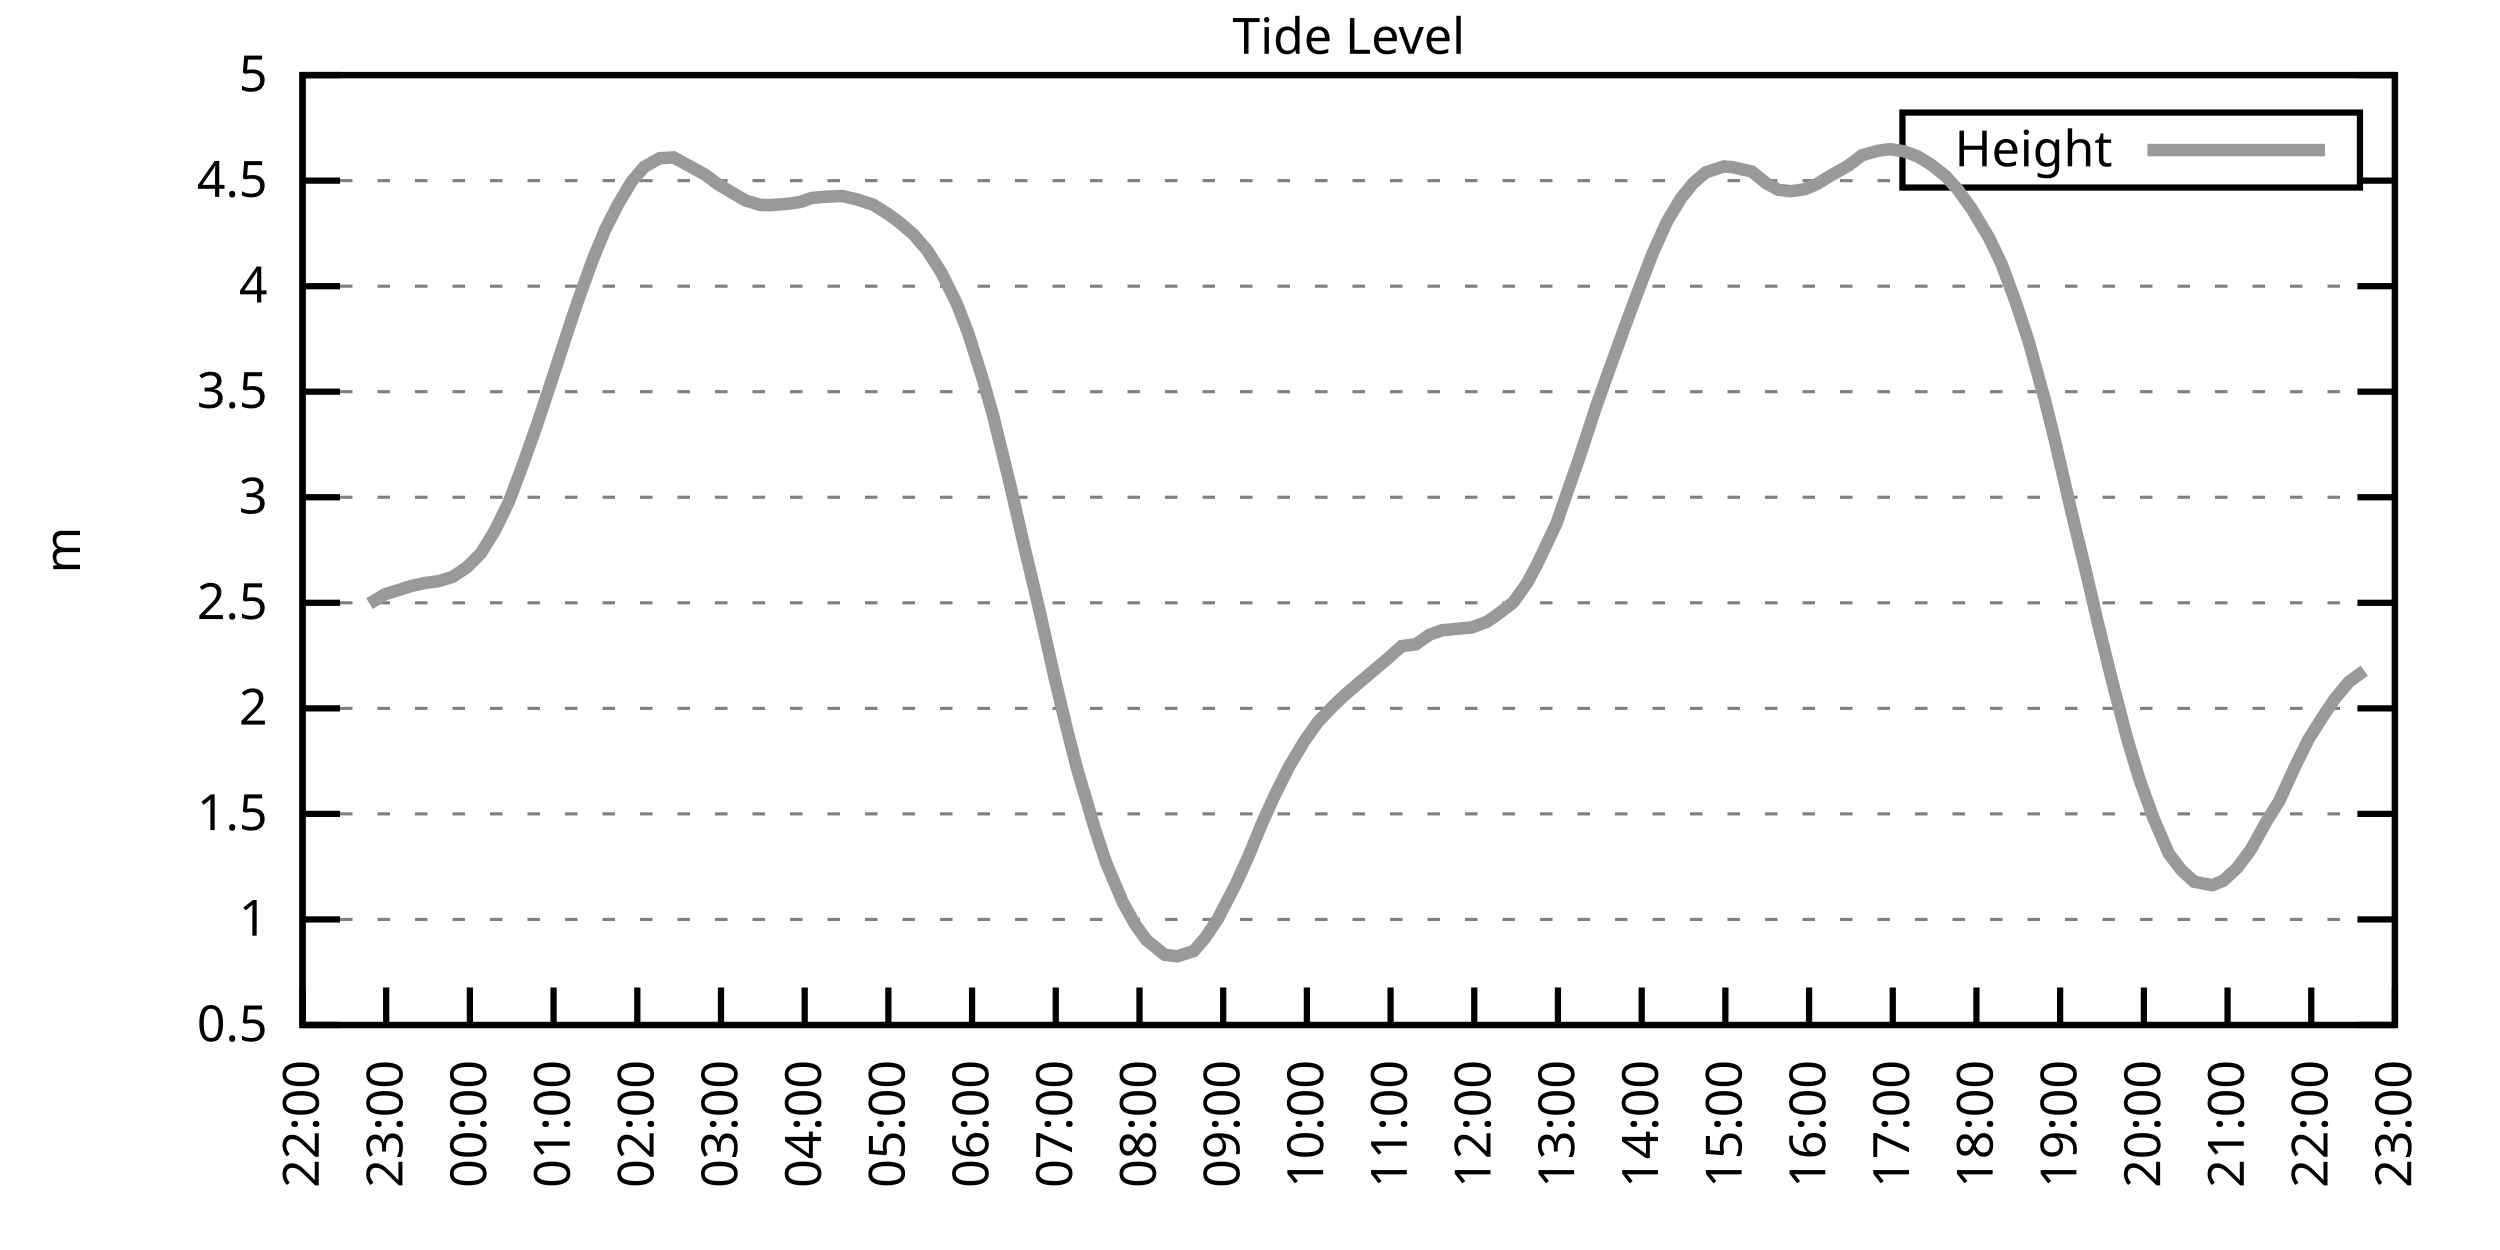
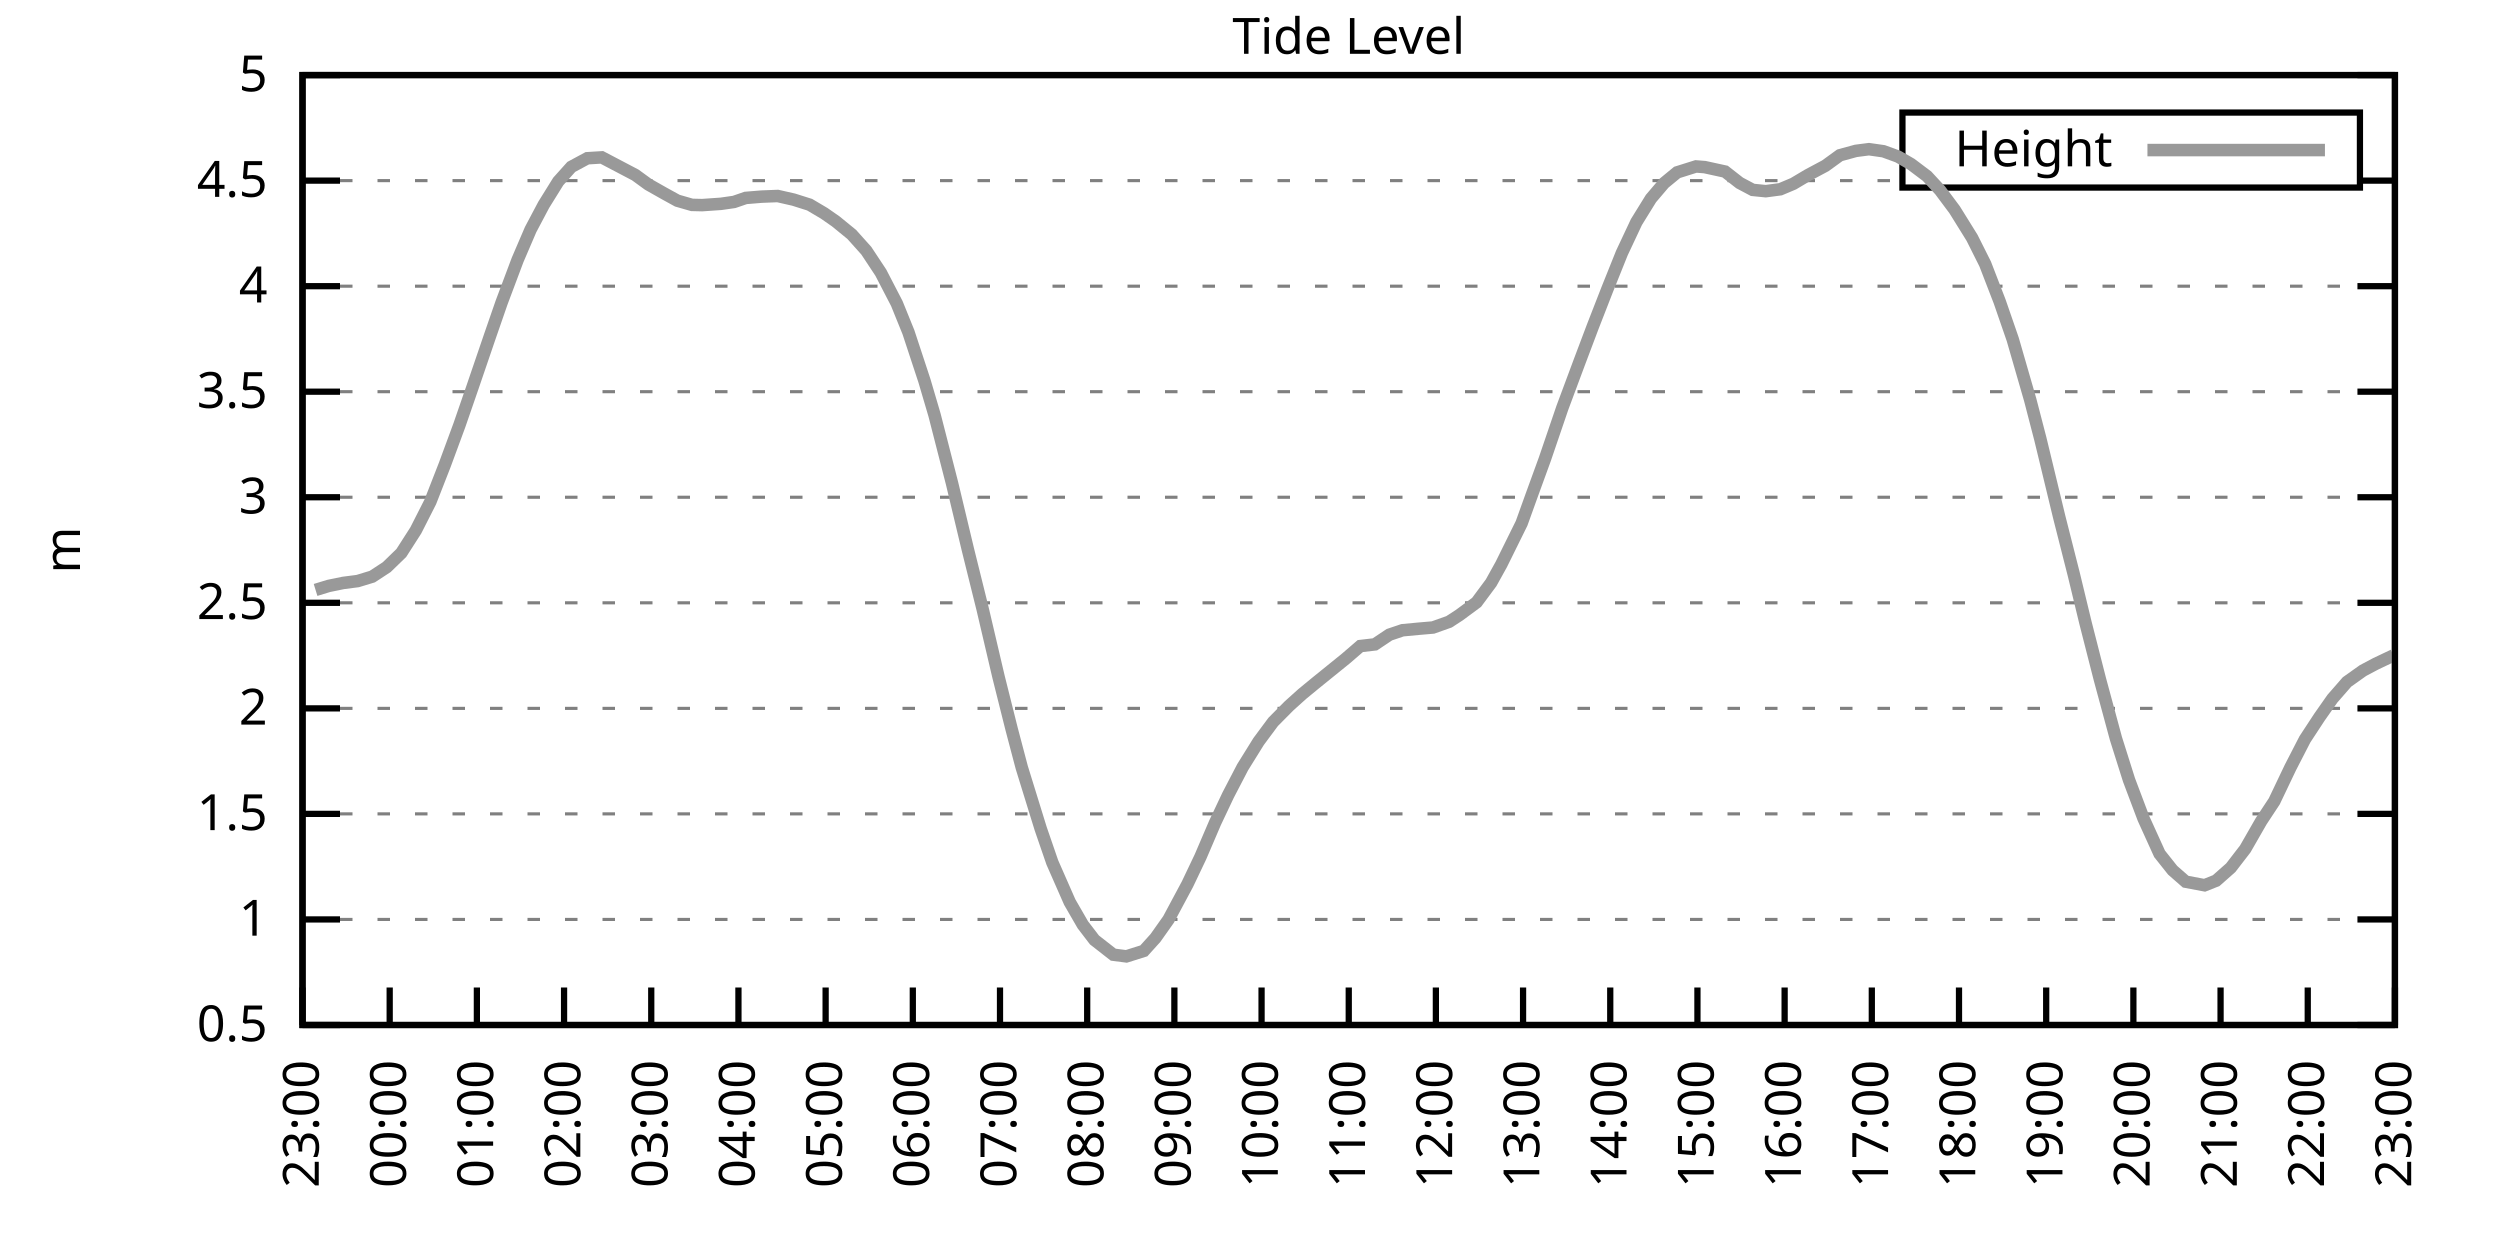
<svg xmlns="http://www.w3.org/2000/svg" xmlns:xlink="http://www.w3.org/1999/xlink" width="400" height="200" viewBox="0 0 400 200">
  <g id="gnuplot_canvas">
    <rect x="0" y="0" width="400" height="200" fill="none" />
    <defs>
      <circle id="gpDot" r="0.5" stroke-width="0.5" stroke="currentColor" />
      <path id="gpPt0" stroke-width="0.333" stroke="currentColor" d="M-1,0 h2 M0,-1 v2" />
      <path id="gpPt1" stroke-width="0.333" stroke="currentColor" d="M-1,-1 L1,1 M1,-1 L-1,1" />
      <path id="gpPt2" stroke-width="0.333" stroke="currentColor" d="M-1,0 L1,0 M0,-1 L0,1 M-1,-1 L1,1 M-1,1 L1,-1" />
      <rect id="gpPt3" stroke-width="0.333" stroke="currentColor" x="-1" y="-1" width="2" height="2" />
      <rect id="gpPt4" stroke-width="0.333" stroke="currentColor" fill="currentColor" x="-1" y="-1" width="2" height="2" />
      <circle id="gpPt5" stroke-width="0.333" stroke="currentColor" cx="0" cy="0" r="1" />
      <use xlink:href="#gpPt5" id="gpPt6" fill="currentColor" stroke="none" />
      <path id="gpPt7" stroke-width="0.333" stroke="currentColor" d="M0,-1.33 L-1.33,0.67 L1.33,0.67 z" />
      <use xlink:href="#gpPt7" id="gpPt8" fill="currentColor" stroke="none" />
      <use xlink:href="#gpPt7" id="gpPt9" stroke="currentColor" transform="rotate(180)" />
      <use xlink:href="#gpPt9" id="gpPt10" fill="currentColor" stroke="none" />
      <use xlink:href="#gpPt3" id="gpPt11" stroke="currentColor" transform="rotate(45)" />
      <use xlink:href="#gpPt11" id="gpPt12" fill="currentColor" stroke="none" />
      <path id="gpPt13" stroke-width="0.333" stroke="currentColor" d="M0,1.330 L1.265,0.411 L0.782,-1.067 L-0.782,-1.076 L-1.265,0.411 z" />
      <use xlink:href="#gpPt13" id="gpPt14" fill="currentColor" stroke="none" />
      <filter id="textbox" filterUnits="objectBoundingBox" x="0" y="0" height="1" width="1">
        <feFlood flood-color="white" flood-opacity="1" result="bgnd" />
        <feComposite in="SourceGraphic" in2="bgnd" operator="atop" />
      </filter>
      <filter id="greybox" filterUnits="objectBoundingBox" x="0" y="0" height="1" width="1">
        <feFlood flood-color="lightgrey" flood-opacity="1" result="grey" />
        <feComposite in="SourceGraphic" in2="grey" operator="atop" />
      </filter>
    </defs>
    <g fill="none" color="white" stroke="currentColor" stroke-width="1.00" stroke-linecap="butt" stroke-linejoin="miter">
</g>
    <g fill="none" color="black" stroke="currentColor" stroke-width="1.00" stroke-linecap="butt" stroke-linejoin="miter">
      <g stroke="none" shape-rendering="crispEdges">
        <polygon fill="rgb(255, 255, 255)" points="48.40,164.00 383.18,164.00 383.18,12.02 48.40,12.02 " />
      </g>
    </g>
    <g fill="none" color="black" stroke="currentColor" stroke-width="1.00" stroke-linecap="butt" stroke-linejoin="miter">
</g>
    <g fill="none" color="black" stroke="black" stroke-width="0.50" stroke-linecap="butt" stroke-linejoin="miter">
</g>
    <g fill="none" color="gray" stroke="currentColor" stroke-width="0.50" stroke-linecap="butt" stroke-linejoin="miter">
      <path stroke="gray" stroke-dasharray="2,4" class="gridline" d="M48.40,164.00 L383.19,164.00  " />
    </g>
    <g fill="none" color="gray" stroke="gray" stroke-width="1.00" stroke-linecap="butt" stroke-linejoin="miter">
</g>
    <g fill="none" color="black" stroke="currentColor" stroke-width="1.00" stroke-linecap="butt" stroke-linejoin="miter">
      <path stroke="black" d="M48.40,164.00 L54.40,164.00 M383.19,164.00 L377.19,164.00  " />
      <g transform="translate(42.80,166.60)" stroke="none" fill="black" font-family="Sans" font-size="8.00" text-anchor="end">
        <text>
          <tspan font-family="Sans"> 0.5</tspan>
        </text>
      </g>
    </g>
    <g fill="none" color="black" stroke="currentColor" stroke-width="1.00" stroke-linecap="butt" stroke-linejoin="miter">
</g>
    <g fill="none" color="black" stroke="black" stroke-width="0.50" stroke-linecap="butt" stroke-linejoin="miter">
</g>
    <g fill="none" color="gray" stroke="currentColor" stroke-width="0.50" stroke-linecap="butt" stroke-linejoin="miter">
      <path stroke="gray" stroke-dasharray="2,4" class="gridline" d="M48.40,147.11 L383.19,147.11  " />
    </g>
    <g fill="none" color="gray" stroke="gray" stroke-width="1.00" stroke-linecap="butt" stroke-linejoin="miter">
</g>
    <g fill="none" color="black" stroke="currentColor" stroke-width="1.00" stroke-linecap="butt" stroke-linejoin="miter">
      <path stroke="black" d="M48.40,147.11 L54.40,147.11 M383.19,147.11 L377.19,147.11  " />
      <g transform="translate(42.80,149.71)" stroke="none" fill="black" font-family="Sans" font-size="8.00" text-anchor="end">
        <text>
          <tspan font-family="Sans"> 1</tspan>
        </text>
      </g>
    </g>
    <g fill="none" color="black" stroke="currentColor" stroke-width="1.00" stroke-linecap="butt" stroke-linejoin="miter">
</g>
    <g fill="none" color="black" stroke="black" stroke-width="0.50" stroke-linecap="butt" stroke-linejoin="miter">
</g>
    <g fill="none" color="gray" stroke="currentColor" stroke-width="0.50" stroke-linecap="butt" stroke-linejoin="miter">
      <path stroke="gray" stroke-dasharray="2,4" class="gridline" d="M48.40,130.22 L383.19,130.22  " />
    </g>
    <g fill="none" color="gray" stroke="gray" stroke-width="1.00" stroke-linecap="butt" stroke-linejoin="miter">
</g>
    <g fill="none" color="black" stroke="currentColor" stroke-width="1.00" stroke-linecap="butt" stroke-linejoin="miter">
      <path stroke="black" d="M48.40,130.22 L54.40,130.22 M383.19,130.22 L377.19,130.22  " />
      <g transform="translate(42.80,132.82)" stroke="none" fill="black" font-family="Sans" font-size="8.00" text-anchor="end">
        <text>
          <tspan font-family="Sans"> 1.5</tspan>
        </text>
      </g>
    </g>
    <g fill="none" color="black" stroke="currentColor" stroke-width="1.00" stroke-linecap="butt" stroke-linejoin="miter">
</g>
    <g fill="none" color="black" stroke="black" stroke-width="0.50" stroke-linecap="butt" stroke-linejoin="miter">
</g>
    <g fill="none" color="gray" stroke="currentColor" stroke-width="0.50" stroke-linecap="butt" stroke-linejoin="miter">
      <path stroke="gray" stroke-dasharray="2,4" class="gridline" d="M48.40,113.34 L383.19,113.34  " />
    </g>
    <g fill="none" color="gray" stroke="gray" stroke-width="1.00" stroke-linecap="butt" stroke-linejoin="miter">
</g>
    <g fill="none" color="black" stroke="currentColor" stroke-width="1.00" stroke-linecap="butt" stroke-linejoin="miter">
      <path stroke="black" d="M48.40,113.34 L54.40,113.34 M383.19,113.34 L377.19,113.34  " />
      <g transform="translate(42.80,115.94)" stroke="none" fill="black" font-family="Sans" font-size="8.00" text-anchor="end">
        <text>
          <tspan font-family="Sans"> 2</tspan>
        </text>
      </g>
    </g>
    <g fill="none" color="black" stroke="currentColor" stroke-width="1.00" stroke-linecap="butt" stroke-linejoin="miter">
</g>
    <g fill="none" color="black" stroke="black" stroke-width="0.50" stroke-linecap="butt" stroke-linejoin="miter">
</g>
    <g fill="none" color="gray" stroke="currentColor" stroke-width="0.50" stroke-linecap="butt" stroke-linejoin="miter">
      <path stroke="gray" stroke-dasharray="2,4" class="gridline" d="M48.40,96.45 L383.19,96.45  " />
    </g>
    <g fill="none" color="gray" stroke="gray" stroke-width="1.00" stroke-linecap="butt" stroke-linejoin="miter">
</g>
    <g fill="none" color="black" stroke="currentColor" stroke-width="1.00" stroke-linecap="butt" stroke-linejoin="miter">
      <path stroke="black" d="M48.40,96.45 L54.40,96.45 M383.19,96.45 L377.19,96.45  " />
      <g transform="translate(42.80,99.05)" stroke="none" fill="black" font-family="Sans" font-size="8.00" text-anchor="end">
        <text>
          <tspan font-family="Sans"> 2.5</tspan>
        </text>
      </g>
    </g>
    <g fill="none" color="black" stroke="currentColor" stroke-width="1.00" stroke-linecap="butt" stroke-linejoin="miter">
</g>
    <g fill="none" color="black" stroke="black" stroke-width="0.50" stroke-linecap="butt" stroke-linejoin="miter">
</g>
    <g fill="none" color="gray" stroke="currentColor" stroke-width="0.50" stroke-linecap="butt" stroke-linejoin="miter">
      <path stroke="gray" stroke-dasharray="2,4" class="gridline" d="M48.40,79.56 L383.19,79.56  " />
    </g>
    <g fill="none" color="gray" stroke="gray" stroke-width="1.00" stroke-linecap="butt" stroke-linejoin="miter">
</g>
    <g fill="none" color="black" stroke="currentColor" stroke-width="1.00" stroke-linecap="butt" stroke-linejoin="miter">
      <path stroke="black" d="M48.40,79.56 L54.40,79.56 M383.19,79.56 L377.19,79.56  " />
      <g transform="translate(42.80,82.16)" stroke="none" fill="black" font-family="Sans" font-size="8.00" text-anchor="end">
        <text>
          <tspan font-family="Sans"> 3</tspan>
        </text>
      </g>
    </g>
    <g fill="none" color="black" stroke="currentColor" stroke-width="1.00" stroke-linecap="butt" stroke-linejoin="miter">
</g>
    <g fill="none" color="black" stroke="black" stroke-width="0.50" stroke-linecap="butt" stroke-linejoin="miter">
</g>
    <g fill="none" color="gray" stroke="currentColor" stroke-width="0.50" stroke-linecap="butt" stroke-linejoin="miter">
      <path stroke="gray" stroke-dasharray="2,4" class="gridline" d="M48.40,62.67 L383.19,62.67  " />
    </g>
    <g fill="none" color="gray" stroke="gray" stroke-width="1.00" stroke-linecap="butt" stroke-linejoin="miter">
</g>
    <g fill="none" color="black" stroke="currentColor" stroke-width="1.00" stroke-linecap="butt" stroke-linejoin="miter">
      <path stroke="black" d="M48.40,62.67 L54.40,62.67 M383.19,62.67 L377.19,62.67  " />
      <g transform="translate(42.80,65.27)" stroke="none" fill="black" font-family="Sans" font-size="8.00" text-anchor="end">
        <text>
          <tspan font-family="Sans"> 3.5</tspan>
        </text>
      </g>
    </g>
    <g fill="none" color="black" stroke="currentColor" stroke-width="1.00" stroke-linecap="butt" stroke-linejoin="miter">
</g>
    <g fill="none" color="black" stroke="black" stroke-width="0.50" stroke-linecap="butt" stroke-linejoin="miter">
</g>
    <g fill="none" color="gray" stroke="currentColor" stroke-width="0.50" stroke-linecap="butt" stroke-linejoin="miter">
      <path stroke="gray" stroke-dasharray="2,4" class="gridline" d="M48.40,45.79 L383.19,45.79  " />
    </g>
    <g fill="none" color="gray" stroke="gray" stroke-width="1.00" stroke-linecap="butt" stroke-linejoin="miter">
</g>
    <g fill="none" color="black" stroke="currentColor" stroke-width="1.00" stroke-linecap="butt" stroke-linejoin="miter">
      <path stroke="black" d="M48.40,45.79 L54.40,45.79 M383.19,45.79 L377.19,45.79  " />
      <g transform="translate(42.80,48.39)" stroke="none" fill="black" font-family="Sans" font-size="8.00" text-anchor="end">
        <text>
          <tspan font-family="Sans"> 4</tspan>
        </text>
      </g>
    </g>
    <g fill="none" color="black" stroke="currentColor" stroke-width="1.00" stroke-linecap="butt" stroke-linejoin="miter">
</g>
    <g fill="none" color="black" stroke="black" stroke-width="0.50" stroke-linecap="butt" stroke-linejoin="miter">
</g>
    <g fill="none" color="gray" stroke="currentColor" stroke-width="0.50" stroke-linecap="butt" stroke-linejoin="miter">
      <path stroke="gray" stroke-dasharray="2,4" class="gridline" d="M48.40,28.90 L304.39,28.90 M377.59,28.90 L383.19,28.90  " />
    </g>
    <g fill="none" color="gray" stroke="gray" stroke-width="1.00" stroke-linecap="butt" stroke-linejoin="miter">
</g>
    <g fill="none" color="black" stroke="currentColor" stroke-width="1.00" stroke-linecap="butt" stroke-linejoin="miter">
      <path stroke="black" d="M48.40,28.90 L54.40,28.90 M383.19,28.90 L377.19,28.90  " />
      <g transform="translate(42.80,31.50)" stroke="none" fill="black" font-family="Sans" font-size="8.00" text-anchor="end">
        <text>
          <tspan font-family="Sans"> 4.5</tspan>
        </text>
      </g>
    </g>
    <g fill="none" color="black" stroke="currentColor" stroke-width="1.00" stroke-linecap="butt" stroke-linejoin="miter">
</g>
    <g fill="none" color="black" stroke="black" stroke-width="0.50" stroke-linecap="butt" stroke-linejoin="miter">
</g>
    <g fill="none" color="gray" stroke="currentColor" stroke-width="0.50" stroke-linecap="butt" stroke-linejoin="miter">
      <path stroke="gray" stroke-dasharray="2,4" class="gridline" d="M48.40,12.01 L383.19,12.01  " />
    </g>
    <g fill="none" color="gray" stroke="gray" stroke-width="1.00" stroke-linecap="butt" stroke-linejoin="miter">
</g>
    <g fill="none" color="black" stroke="currentColor" stroke-width="1.00" stroke-linecap="butt" stroke-linejoin="miter">
      <path stroke="black" d="M48.40,12.01 L54.40,12.01 M383.19,12.01 L377.19,12.01  " />
      <g transform="translate(42.80,14.61)" stroke="none" fill="black" font-family="Sans" font-size="8.00" text-anchor="end">
        <text>
          <tspan font-family="Sans"> 5</tspan>
        </text>
      </g>
    </g>
    <g fill="none" color="black" stroke="currentColor" stroke-width="1.00" stroke-linecap="butt" stroke-linejoin="miter">
      <path stroke="black" d="M48.40,164.00 L48.40,158.00  " />
      <g transform="translate(51.00,169.60) rotate(270.00)" stroke="none" fill="black" font-family="Sans" font-size="8.00" text-anchor="end">
        <text>
-           <tspan font-family="Sans">22:00</tspan>
-         </text>
-       </g>
-     </g>
-     <g fill="none" color="black" stroke="currentColor" stroke-width="1.00" stroke-linecap="butt" stroke-linejoin="miter">
-       <path stroke="black" d="M61.79,164.00 L61.79,158.00  " />
-       <g transform="translate(64.39,169.60) rotate(270.00)" stroke="none" fill="black" font-family="Sans" font-size="8.00" text-anchor="end">
-         <text>
          <tspan font-family="Sans">23:00</tspan>
        </text>
      </g>
    </g>
    <g fill="none" color="black" stroke="currentColor" stroke-width="1.00" stroke-linecap="butt" stroke-linejoin="miter">
-       <path stroke="black" d="M75.18,164.00 L75.18,158.00  " />
-       <g transform="translate(77.78,169.60) rotate(270.00)" stroke="none" fill="black" font-family="Sans" font-size="8.00" text-anchor="end">
+       <path stroke="black" d="M62.35,164.00 L62.35,158.00  " />
+       <g transform="translate(64.95,169.60) rotate(270.00)" stroke="none" fill="black" font-family="Sans" font-size="8.00" text-anchor="end">
        <text>
          <tspan font-family="Sans">00:00</tspan>
        </text>
      </g>
    </g>
    <g fill="none" color="black" stroke="currentColor" stroke-width="1.00" stroke-linecap="butt" stroke-linejoin="miter">
-       <path stroke="black" d="M88.57,164.00 L88.57,158.00  " />
-       <g transform="translate(91.17,169.60) rotate(270.00)" stroke="none" fill="black" font-family="Sans" font-size="8.00" text-anchor="end">
+       <path stroke="black" d="M76.30,164.00 L76.30,158.00  " />
+       <g transform="translate(78.90,169.60) rotate(270.00)" stroke="none" fill="black" font-family="Sans" font-size="8.00" text-anchor="end">
        <text>
          <tspan font-family="Sans">01:00</tspan>
        </text>
      </g>
    </g>
    <g fill="none" color="black" stroke="currentColor" stroke-width="1.00" stroke-linecap="butt" stroke-linejoin="miter">
-       <path stroke="black" d="M101.97,164.00 L101.97,158.00  " />
-       <g transform="translate(104.57,169.60) rotate(270.00)" stroke="none" fill="black" font-family="Sans" font-size="8.00" text-anchor="end">
+       <path stroke="black" d="M90.25,164.00 L90.25,158.00  " />
+       <g transform="translate(92.85,169.60) rotate(270.00)" stroke="none" fill="black" font-family="Sans" font-size="8.00" text-anchor="end">
        <text>
          <tspan font-family="Sans">02:00</tspan>
        </text>
      </g>
    </g>
    <g fill="none" color="black" stroke="currentColor" stroke-width="1.00" stroke-linecap="butt" stroke-linejoin="miter">
-       <path stroke="black" d="M115.36,164.00 L115.36,158.00  " />
-       <g transform="translate(117.96,169.60) rotate(270.00)" stroke="none" fill="black" font-family="Sans" font-size="8.00" text-anchor="end">
+       <path stroke="black" d="M104.20,164.00 L104.20,158.00  " />
+       <g transform="translate(106.80,169.60) rotate(270.00)" stroke="none" fill="black" font-family="Sans" font-size="8.00" text-anchor="end">
        <text>
          <tspan font-family="Sans">03:00</tspan>
        </text>
      </g>
    </g>
    <g fill="none" color="black" stroke="currentColor" stroke-width="1.00" stroke-linecap="butt" stroke-linejoin="miter">
-       <path stroke="black" d="M128.75,164.00 L128.75,158.00  " />
-       <g transform="translate(131.35,169.60) rotate(270.00)" stroke="none" fill="black" font-family="Sans" font-size="8.00" text-anchor="end">
+       <path stroke="black" d="M118.15,164.00 L118.15,158.00  " />
+       <g transform="translate(120.75,169.60) rotate(270.00)" stroke="none" fill="black" font-family="Sans" font-size="8.00" text-anchor="end">
        <text>
          <tspan font-family="Sans">04:00</tspan>
        </text>
      </g>
    </g>
    <g fill="none" color="black" stroke="currentColor" stroke-width="1.00" stroke-linecap="butt" stroke-linejoin="miter">
-       <path stroke="black" d="M142.14,164.00 L142.14,158.00  " />
-       <g transform="translate(144.74,169.60) rotate(270.00)" stroke="none" fill="black" font-family="Sans" font-size="8.00" text-anchor="end">
+       <path stroke="black" d="M132.10,164.00 L132.10,158.00  " />
+       <g transform="translate(134.70,169.60) rotate(270.00)" stroke="none" fill="black" font-family="Sans" font-size="8.00" text-anchor="end">
        <text>
          <tspan font-family="Sans">05:00</tspan>
        </text>
      </g>
    </g>
    <g fill="none" color="black" stroke="currentColor" stroke-width="1.00" stroke-linecap="butt" stroke-linejoin="miter">
-       <path stroke="black" d="M155.53,164.00 L155.53,158.00  " />
-       <g transform="translate(158.13,169.60) rotate(270.00)" stroke="none" fill="black" font-family="Sans" font-size="8.00" text-anchor="end">
+       <path stroke="black" d="M146.05,164.00 L146.05,158.00  " />
+       <g transform="translate(148.65,169.60) rotate(270.00)" stroke="none" fill="black" font-family="Sans" font-size="8.00" text-anchor="end">
        <text>
          <tspan font-family="Sans">06:00</tspan>
        </text>
      </g>
    </g>
    <g fill="none" color="black" stroke="currentColor" stroke-width="1.00" stroke-linecap="butt" stroke-linejoin="miter">
-       <path stroke="black" d="M168.92,164.00 L168.92,158.00  " />
-       <g transform="translate(171.52,169.60) rotate(270.00)" stroke="none" fill="black" font-family="Sans" font-size="8.00" text-anchor="end">
+       <path stroke="black" d="M160.00,164.00 L160.00,158.00  " />
+       <g transform="translate(162.60,169.60) rotate(270.00)" stroke="none" fill="black" font-family="Sans" font-size="8.00" text-anchor="end">
        <text>
          <tspan font-family="Sans">07:00</tspan>
        </text>
      </g>
    </g>
    <g fill="none" color="black" stroke="currentColor" stroke-width="1.00" stroke-linecap="butt" stroke-linejoin="miter">
-       <path stroke="black" d="M182.32,164.00 L182.32,158.00  " />
-       <g transform="translate(184.92,169.60) rotate(270.00)" stroke="none" fill="black" font-family="Sans" font-size="8.00" text-anchor="end">
+       <path stroke="black" d="M173.95,164.00 L173.95,158.00  " />
+       <g transform="translate(176.55,169.60) rotate(270.00)" stroke="none" fill="black" font-family="Sans" font-size="8.00" text-anchor="end">
        <text>
          <tspan font-family="Sans">08:00</tspan>
        </text>
      </g>
    </g>
    <g fill="none" color="black" stroke="currentColor" stroke-width="1.00" stroke-linecap="butt" stroke-linejoin="miter">
-       <path stroke="black" d="M195.71,164.00 L195.71,158.00  " />
-       <g transform="translate(198.31,169.60) rotate(270.00)" stroke="none" fill="black" font-family="Sans" font-size="8.00" text-anchor="end">
+       <path stroke="black" d="M187.90,164.00 L187.90,158.00  " />
+       <g transform="translate(190.50,169.60) rotate(270.00)" stroke="none" fill="black" font-family="Sans" font-size="8.00" text-anchor="end">
        <text>
          <tspan font-family="Sans">09:00</tspan>
        </text>
      </g>
    </g>
    <g fill="none" color="black" stroke="currentColor" stroke-width="1.00" stroke-linecap="butt" stroke-linejoin="miter">
-       <path stroke="black" d="M209.10,164.00 L209.10,158.00  " />
-       <g transform="translate(211.70,169.60) rotate(270.00)" stroke="none" fill="black" font-family="Sans" font-size="8.00" text-anchor="end">
+       <path stroke="black" d="M201.85,164.00 L201.85,158.00  " />
+       <g transform="translate(204.45,169.60) rotate(270.00)" stroke="none" fill="black" font-family="Sans" font-size="8.00" text-anchor="end">
        <text>
          <tspan font-family="Sans">10:00</tspan>
        </text>
      </g>
    </g>
    <g fill="none" color="black" stroke="currentColor" stroke-width="1.00" stroke-linecap="butt" stroke-linejoin="miter">
-       <path stroke="black" d="M222.49,164.00 L222.49,158.00  " />
-       <g transform="translate(225.09,169.60) rotate(270.00)" stroke="none" fill="black" font-family="Sans" font-size="8.00" text-anchor="end">
+       <path stroke="black" d="M215.80,164.00 L215.80,158.00  " />
+       <g transform="translate(218.40,169.60) rotate(270.00)" stroke="none" fill="black" font-family="Sans" font-size="8.00" text-anchor="end">
        <text>
          <tspan font-family="Sans">11:00</tspan>
        </text>
      </g>
    </g>
    <g fill="none" color="black" stroke="currentColor" stroke-width="1.00" stroke-linecap="butt" stroke-linejoin="miter">
-       <path stroke="black" d="M235.88,164.00 L235.88,158.00  " />
-       <g transform="translate(238.48,169.60) rotate(270.00)" stroke="none" fill="black" font-family="Sans" font-size="8.00" text-anchor="end">
+       <path stroke="black" d="M229.74,164.00 L229.74,158.00  " />
+       <g transform="translate(232.34,169.60) rotate(270.00)" stroke="none" fill="black" font-family="Sans" font-size="8.00" text-anchor="end">
        <text>
          <tspan font-family="Sans">12:00</tspan>
        </text>
      </g>
    </g>
    <g fill="none" color="black" stroke="currentColor" stroke-width="1.00" stroke-linecap="butt" stroke-linejoin="miter">
-       <path stroke="black" d="M249.27,164.00 L249.27,158.00  " />
-       <g transform="translate(251.87,169.60) rotate(270.00)" stroke="none" fill="black" font-family="Sans" font-size="8.00" text-anchor="end">
+       <path stroke="black" d="M243.69,164.00 L243.69,158.00  " />
+       <g transform="translate(246.29,169.60) rotate(270.00)" stroke="none" fill="black" font-family="Sans" font-size="8.00" text-anchor="end">
        <text>
          <tspan font-family="Sans">13:00</tspan>
        </text>
      </g>
    </g>
    <g fill="none" color="black" stroke="currentColor" stroke-width="1.00" stroke-linecap="butt" stroke-linejoin="miter">
-       <path stroke="black" d="M262.67,164.00 L262.67,158.00  " />
-       <g transform="translate(265.27,169.60) rotate(270.00)" stroke="none" fill="black" font-family="Sans" font-size="8.00" text-anchor="end">
+       <path stroke="black" d="M257.64,164.00 L257.64,158.00  " />
+       <g transform="translate(260.24,169.60) rotate(270.00)" stroke="none" fill="black" font-family="Sans" font-size="8.00" text-anchor="end">
        <text>
          <tspan font-family="Sans">14:00</tspan>
        </text>
      </g>
    </g>
    <g fill="none" color="black" stroke="currentColor" stroke-width="1.00" stroke-linecap="butt" stroke-linejoin="miter">
-       <path stroke="black" d="M276.06,164.00 L276.06,158.00  " />
-       <g transform="translate(278.66,169.60) rotate(270.00)" stroke="none" fill="black" font-family="Sans" font-size="8.00" text-anchor="end">
+       <path stroke="black" d="M271.59,164.00 L271.59,158.00  " />
+       <g transform="translate(274.19,169.60) rotate(270.00)" stroke="none" fill="black" font-family="Sans" font-size="8.00" text-anchor="end">
        <text>
          <tspan font-family="Sans">15:00</tspan>
        </text>
      </g>
    </g>
    <g fill="none" color="black" stroke="currentColor" stroke-width="1.00" stroke-linecap="butt" stroke-linejoin="miter">
-       <path stroke="black" d="M289.45,164.00 L289.45,158.00  " />
-       <g transform="translate(292.05,169.60) rotate(270.00)" stroke="none" fill="black" font-family="Sans" font-size="8.00" text-anchor="end">
+       <path stroke="black" d="M285.54,164.00 L285.54,158.00  " />
+       <g transform="translate(288.14,169.60) rotate(270.00)" stroke="none" fill="black" font-family="Sans" font-size="8.00" text-anchor="end">
        <text>
          <tspan font-family="Sans">16:00</tspan>
        </text>
      </g>
    </g>
    <g fill="none" color="black" stroke="currentColor" stroke-width="1.00" stroke-linecap="butt" stroke-linejoin="miter">
-       <path stroke="black" d="M302.84,164.00 L302.84,158.00  " />
-       <g transform="translate(305.44,169.60) rotate(270.00)" stroke="none" fill="black" font-family="Sans" font-size="8.00" text-anchor="end">
+       <path stroke="black" d="M299.49,164.00 L299.49,158.00  " />
+       <g transform="translate(302.09,169.60) rotate(270.00)" stroke="none" fill="black" font-family="Sans" font-size="8.00" text-anchor="end">
        <text>
          <tspan font-family="Sans">17:00</tspan>
        </text>
      </g>
    </g>
    <g fill="none" color="black" stroke="currentColor" stroke-width="1.00" stroke-linecap="butt" stroke-linejoin="miter">
-       <path stroke="black" d="M316.23,164.00 L316.23,158.00  " />
-       <g transform="translate(318.83,169.60) rotate(270.00)" stroke="none" fill="black" font-family="Sans" font-size="8.00" text-anchor="end">
+       <path stroke="black" d="M313.44,164.00 L313.44,158.00  " />
+       <g transform="translate(316.04,169.60) rotate(270.00)" stroke="none" fill="black" font-family="Sans" font-size="8.00" text-anchor="end">
        <text>
          <tspan font-family="Sans">18:00</tspan>
        </text>
      </g>
    </g>
    <g fill="none" color="black" stroke="currentColor" stroke-width="1.00" stroke-linecap="butt" stroke-linejoin="miter">
-       <path stroke="black" d="M329.62,164.00 L329.62,158.00  " />
-       <g transform="translate(332.22,169.60) rotate(270.00)" stroke="none" fill="black" font-family="Sans" font-size="8.00" text-anchor="end">
+       <path stroke="black" d="M327.39,164.00 L327.39,158.00  " />
+       <g transform="translate(329.99,169.60) rotate(270.00)" stroke="none" fill="black" font-family="Sans" font-size="8.00" text-anchor="end">
        <text>
          <tspan font-family="Sans">19:00</tspan>
        </text>
      </g>
    </g>
    <g fill="none" color="black" stroke="currentColor" stroke-width="1.00" stroke-linecap="butt" stroke-linejoin="miter">
-       <path stroke="black" d="M343.02,164.00 L343.02,158.00  " />
-       <g transform="translate(345.62,169.60) rotate(270.00)" stroke="none" fill="black" font-family="Sans" font-size="8.00" text-anchor="end">
+       <path stroke="black" d="M341.34,164.00 L341.34,158.00  " />
+       <g transform="translate(343.94,169.60) rotate(270.00)" stroke="none" fill="black" font-family="Sans" font-size="8.00" text-anchor="end">
        <text>
          <tspan font-family="Sans">20:00</tspan>
        </text>
      </g>
    </g>
    <g fill="none" color="black" stroke="currentColor" stroke-width="1.00" stroke-linecap="butt" stroke-linejoin="miter">
-       <path stroke="black" d="M356.41,164.00 L356.41,158.00  " />
-       <g transform="translate(359.01,169.60) rotate(270.00)" stroke="none" fill="black" font-family="Sans" font-size="8.00" text-anchor="end">
+       <path stroke="black" d="M355.29,164.00 L355.29,158.00  " />
+       <g transform="translate(357.89,169.60) rotate(270.00)" stroke="none" fill="black" font-family="Sans" font-size="8.00" text-anchor="end">
        <text>
          <tspan font-family="Sans">21:00</tspan>
        </text>
      </g>
    </g>
    <g fill="none" color="black" stroke="currentColor" stroke-width="1.00" stroke-linecap="butt" stroke-linejoin="miter">
-       <path stroke="black" d="M369.80,164.00 L369.80,158.00  " />
-       <g transform="translate(372.40,169.60) rotate(270.00)" stroke="none" fill="black" font-family="Sans" font-size="8.00" text-anchor="end">
+       <path stroke="black" d="M369.24,164.00 L369.24,158.00  " />
+       <g transform="translate(371.84,169.60) rotate(270.00)" stroke="none" fill="black" font-family="Sans" font-size="8.00" text-anchor="end">
        <text>
          <tspan font-family="Sans">22:00</tspan>
        </text>
      </g>
    </g>
    <g fill="none" color="black" stroke="currentColor" stroke-width="1.00" stroke-linecap="butt" stroke-linejoin="miter">
      <path stroke="black" d="M383.19,164.00 L383.19,158.00  " />
      <g transform="translate(385.79,169.60) rotate(270.00)" stroke="none" fill="black" font-family="Sans" font-size="8.00" text-anchor="end">
        <text>
          <tspan font-family="Sans">23:00</tspan>
        </text>
      </g>
    </g>
    <g fill="none" color="black" stroke="currentColor" stroke-width="1.00" stroke-linecap="butt" stroke-linejoin="miter">
</g>
    <g fill="none" color="black" stroke="currentColor" stroke-width="1.00" stroke-linecap="butt" stroke-linejoin="miter">
      <path stroke="black" d="M48.40,12.01 L48.40,164.00 L383.19,164.00 L383.19,12.01 L48.40,12.01 Z  " />
    </g>
    <g fill="none" color="black" stroke="currentColor" stroke-width="1.00" stroke-linecap="butt" stroke-linejoin="miter">
</g>
    <g fill="none" color="black" stroke="currentColor" stroke-width="1.00" stroke-linecap="butt" stroke-linejoin="miter">
      <path stroke="black" d="M304.39,30.01 L304.39,18.01 L377.59,18.01 L377.59,30.01 L304.39,30.01 Z  " />
    </g>
    <g id="Tide_level_plot_1">
      <g fill="none" color="white" stroke="black" stroke-width="2.00" stroke-linecap="butt" stroke-linejoin="miter">
</g>
      <g fill="none" color="black" stroke="currentColor" stroke-width="2.00" stroke-linecap="butt" stroke-linejoin="miter">
        <g transform="translate(337.99,26.61)" stroke="none" fill="black" font-family="Sans" font-size="8.00" text-anchor="end">
          <text>
            <tspan font-family="Sans">Height</tspan>
          </text>
        </g>
      </g>
      <g fill="none" color="black" stroke="currentColor" stroke-width="2.00" stroke-linecap="butt" stroke-linejoin="miter">
-         <path stroke="rgb(153, 153, 153)" d="M343.59,24.01 L371.99,24.01 M59.11,96.58 L61.57,95.10 L63.80,94.39 L65.81,93.75 L68.04,93.27 L70.27,92.97   L72.50,92.26 L74.74,90.74 L76.97,88.48 L79.20,84.86 L81.43,80.27 L83.66,74.33 L85.90,68.01 L87.91,61.96   L90.58,53.79 L92.37,48.42 L94.82,41.60 L96.83,36.73 L98.84,32.78 L101.07,29.03 L103.08,26.70 L105.54,25.32   L107.77,25.18 L112.90,27.99 L114.91,29.51 L117.37,30.96 L119.38,32.11 L121.61,32.78 L123.17,32.82 L126.07,32.61   L128.08,32.31 L129.87,31.67 L132.32,31.46 L134.78,31.36 L137.23,31.94 L139.69,32.75 L141.92,34.13 L143.70,35.42   L146.16,37.51 L148.39,40.11 L150.62,43.62 L153.08,48.56 L154.86,53.15 L157.32,60.92 L158.88,66.42 L161.56,77.30   L164.01,88.00 L166.25,97.39 L168.70,108.27 L170.71,116.65 L172.27,122.79 L175.17,132.59 L176.96,137.99 L179.64,144.34   L181.65,147.96 L183.43,150.39 L186.33,152.75 L188.34,153.02 L191.02,152.14 L192.81,150.08 L194.81,147.11 L197.72,141.47   L199.73,137.08 L201.96,131.64 L203.97,127.22 L206.20,122.76 L208.65,118.64 L210.88,115.50 L213.34,112.93 L215.35,111.04   L217.36,109.32 L222.04,105.37 L224.28,103.37 L226.51,103.10 L228.74,101.55 L230.75,100.84 L233.20,100.60 L235.44,100.40   L237.89,99.49 L239.45,98.44 L242.13,96.38 L244.36,93.24 L245.93,90.30 L249.05,83.72 L250.61,79.19 L252.62,73.45   L255.30,65.27 L257.98,57.78 L259.99,52.24 L262.22,46.26 L264.45,40.48 L266.68,35.52 L268.92,31.77 L270.92,29.30   L272.93,27.58 L275.83,26.63 L277.17,26.74 L280.30,27.45 L282.53,29.27 L284.54,30.38 L286.55,30.59 L288.78,30.28   L290.79,29.40 L293.02,28.02 L295.70,26.53 L297.93,24.84 L300.39,24.14 L302.39,23.87 L304.63,24.20 L306.86,25.05   L308.87,26.26 L311.32,28.19 L313.33,30.45 L315.56,33.56 L318.24,38.05 L320.25,42.24 L322.48,48.25 L324.49,54.30   L327.17,63.96 L328.73,70.24 L331.63,82.74 L333.86,91.92 L335.65,99.62 L337.88,108.71 L340.34,118.17 L342.35,124.79   L344.58,130.97 L347.03,136.61 L349.04,139.24 L351.05,141.07 L353.95,141.64 L355.74,140.90 L357.97,138.84 L360.20,135.83   L362.66,131.37 L364.66,128.20 L367.12,122.83 L369.35,118.30 L371.58,114.76 L373.59,111.78 L375.82,109.11 L378.28,107.29    " />
+         <path stroke="rgb(153, 153, 153)" d="M343.59,24.01 L371.99,24.01 M50.49,94.39 L52.58,93.75 L54.91,93.27 L57.23,92.97 L59.56,92.26 L61.88,90.74   L64.21,88.48 L66.53,84.86 L68.86,80.27 L71.18,74.33 L73.51,68.01 L75.60,61.96 L78.39,53.79 L80.25,48.42   L82.81,41.60 L84.90,36.73 L86.99,32.78 L89.32,29.03 L91.41,26.70 L93.97,25.32 L96.29,25.18 L101.64,27.99   L103.73,29.51 L106.29,30.96 L108.38,32.11 L110.71,32.78 L112.34,32.82 L115.36,32.61 L117.45,32.31 L119.31,31.67   L121.87,31.46 L124.43,31.36 L126.98,31.94 L129.54,32.75 L131.87,34.13 L133.72,35.42 L136.28,37.51 L138.61,40.11   L140.93,43.62 L143.49,48.56 L145.35,53.15 L147.91,60.92 L149.53,66.42 L152.32,77.30 L154.88,88.00 L157.21,97.39   L159.76,108.27 L161.86,116.65 L163.48,122.79 L166.51,132.59 L168.37,137.99 L171.16,144.34 L173.25,147.96 L175.11,150.39   L178.13,152.75 L180.22,153.02 L183.01,152.14 L184.87,150.08 L186.97,147.11 L189.99,141.47 L192.08,137.08 L194.41,131.64   L196.50,127.22 L198.82,122.76 L201.38,118.64 L203.71,115.50 L206.26,112.93 L208.36,111.04 L210.45,109.32 L215.33,105.37   L217.65,103.37 L219.98,103.10 L222.30,101.55 L224.40,100.84 L226.95,100.60 L229.28,100.40 L231.84,99.49 L233.46,98.44   L236.25,96.38 L238.58,93.24 L240.21,90.30 L243.46,83.72 L245.09,79.19 L247.18,73.45 L249.97,65.27 L252.76,57.78   L254.85,52.24 L257.18,46.26 L259.50,40.48 L261.83,35.52 L264.15,31.77 L266.25,29.30 L268.34,27.58 L271.36,26.63   L272.76,26.74 L276.01,27.45 L278.34,29.27 L280.43,30.38 L282.52,30.59 L284.85,30.28 L286.94,29.40 L289.26,28.02   L292.05,26.53 L294.38,24.84 L296.94,24.14 L299.03,23.87 L301.35,24.20 L303.68,25.05 L305.77,26.26 L308.33,28.19   L310.42,30.45 L312.74,33.56 L315.53,38.05 L317.63,42.24 L319.95,48.25 L322.04,54.30 L324.83,63.96 L326.46,70.24   L329.48,82.74 L331.81,91.92 L333.67,99.62 L335.99,108.71 L338.55,118.17 L340.64,124.79 L342.97,130.97 L345.53,136.61   L347.62,139.24 L349.71,141.07 L352.73,141.64 L354.59,140.90 L356.92,138.84 L359.24,135.83 L361.80,131.37 L363.89,128.20   L366.45,122.83 L368.78,118.30 L371.10,114.76 L373.19,111.78 L375.52,109.11 L378.08,107.29 L380.17,106.18 L382.96,104.86    " />
      </g>
    </g>
    <g fill="none" color="black" stroke="currentColor" stroke-width="2.00" stroke-linecap="butt" stroke-linejoin="miter">
</g>
    <g fill="none" color="black" stroke="black" stroke-width="1.00" stroke-linecap="butt" stroke-linejoin="miter">
</g>
    <g fill="none" color="black" stroke="currentColor" stroke-width="1.00" stroke-linecap="butt" stroke-linejoin="miter">
      <path stroke="black" d="M48.40,12.01 L48.40,164.00 L383.19,164.00 L383.19,12.01 L48.40,12.01 Z  " />
      <g transform="translate(12.80,88.01) rotate(270.00)" stroke="none" fill="black" font-family="Sans" font-size="8.00" text-anchor="middle">
        <text>
          <tspan font-family="Sans">m</tspan>
        </text>
      </g>
    </g>
    <g fill="none" color="black" stroke="currentColor" stroke-width="1.00" stroke-linecap="butt" stroke-linejoin="miter">
</g>
    <g fill="none" color="black" stroke="currentColor" stroke-width="1.00" stroke-linecap="butt" stroke-linejoin="miter">
      <g transform="translate(215.79,8.61)" stroke="none" fill="black" font-family="Sans" font-size="8.00" text-anchor="middle">
        <text>
          <tspan font-family="Sans">Tide Level</tspan>
        </text>
      </g>
    </g>
    <g fill="none" color="black" stroke="currentColor" stroke-width="1.00" stroke-linecap="butt" stroke-linejoin="miter">
</g>
  </g>
</svg>
